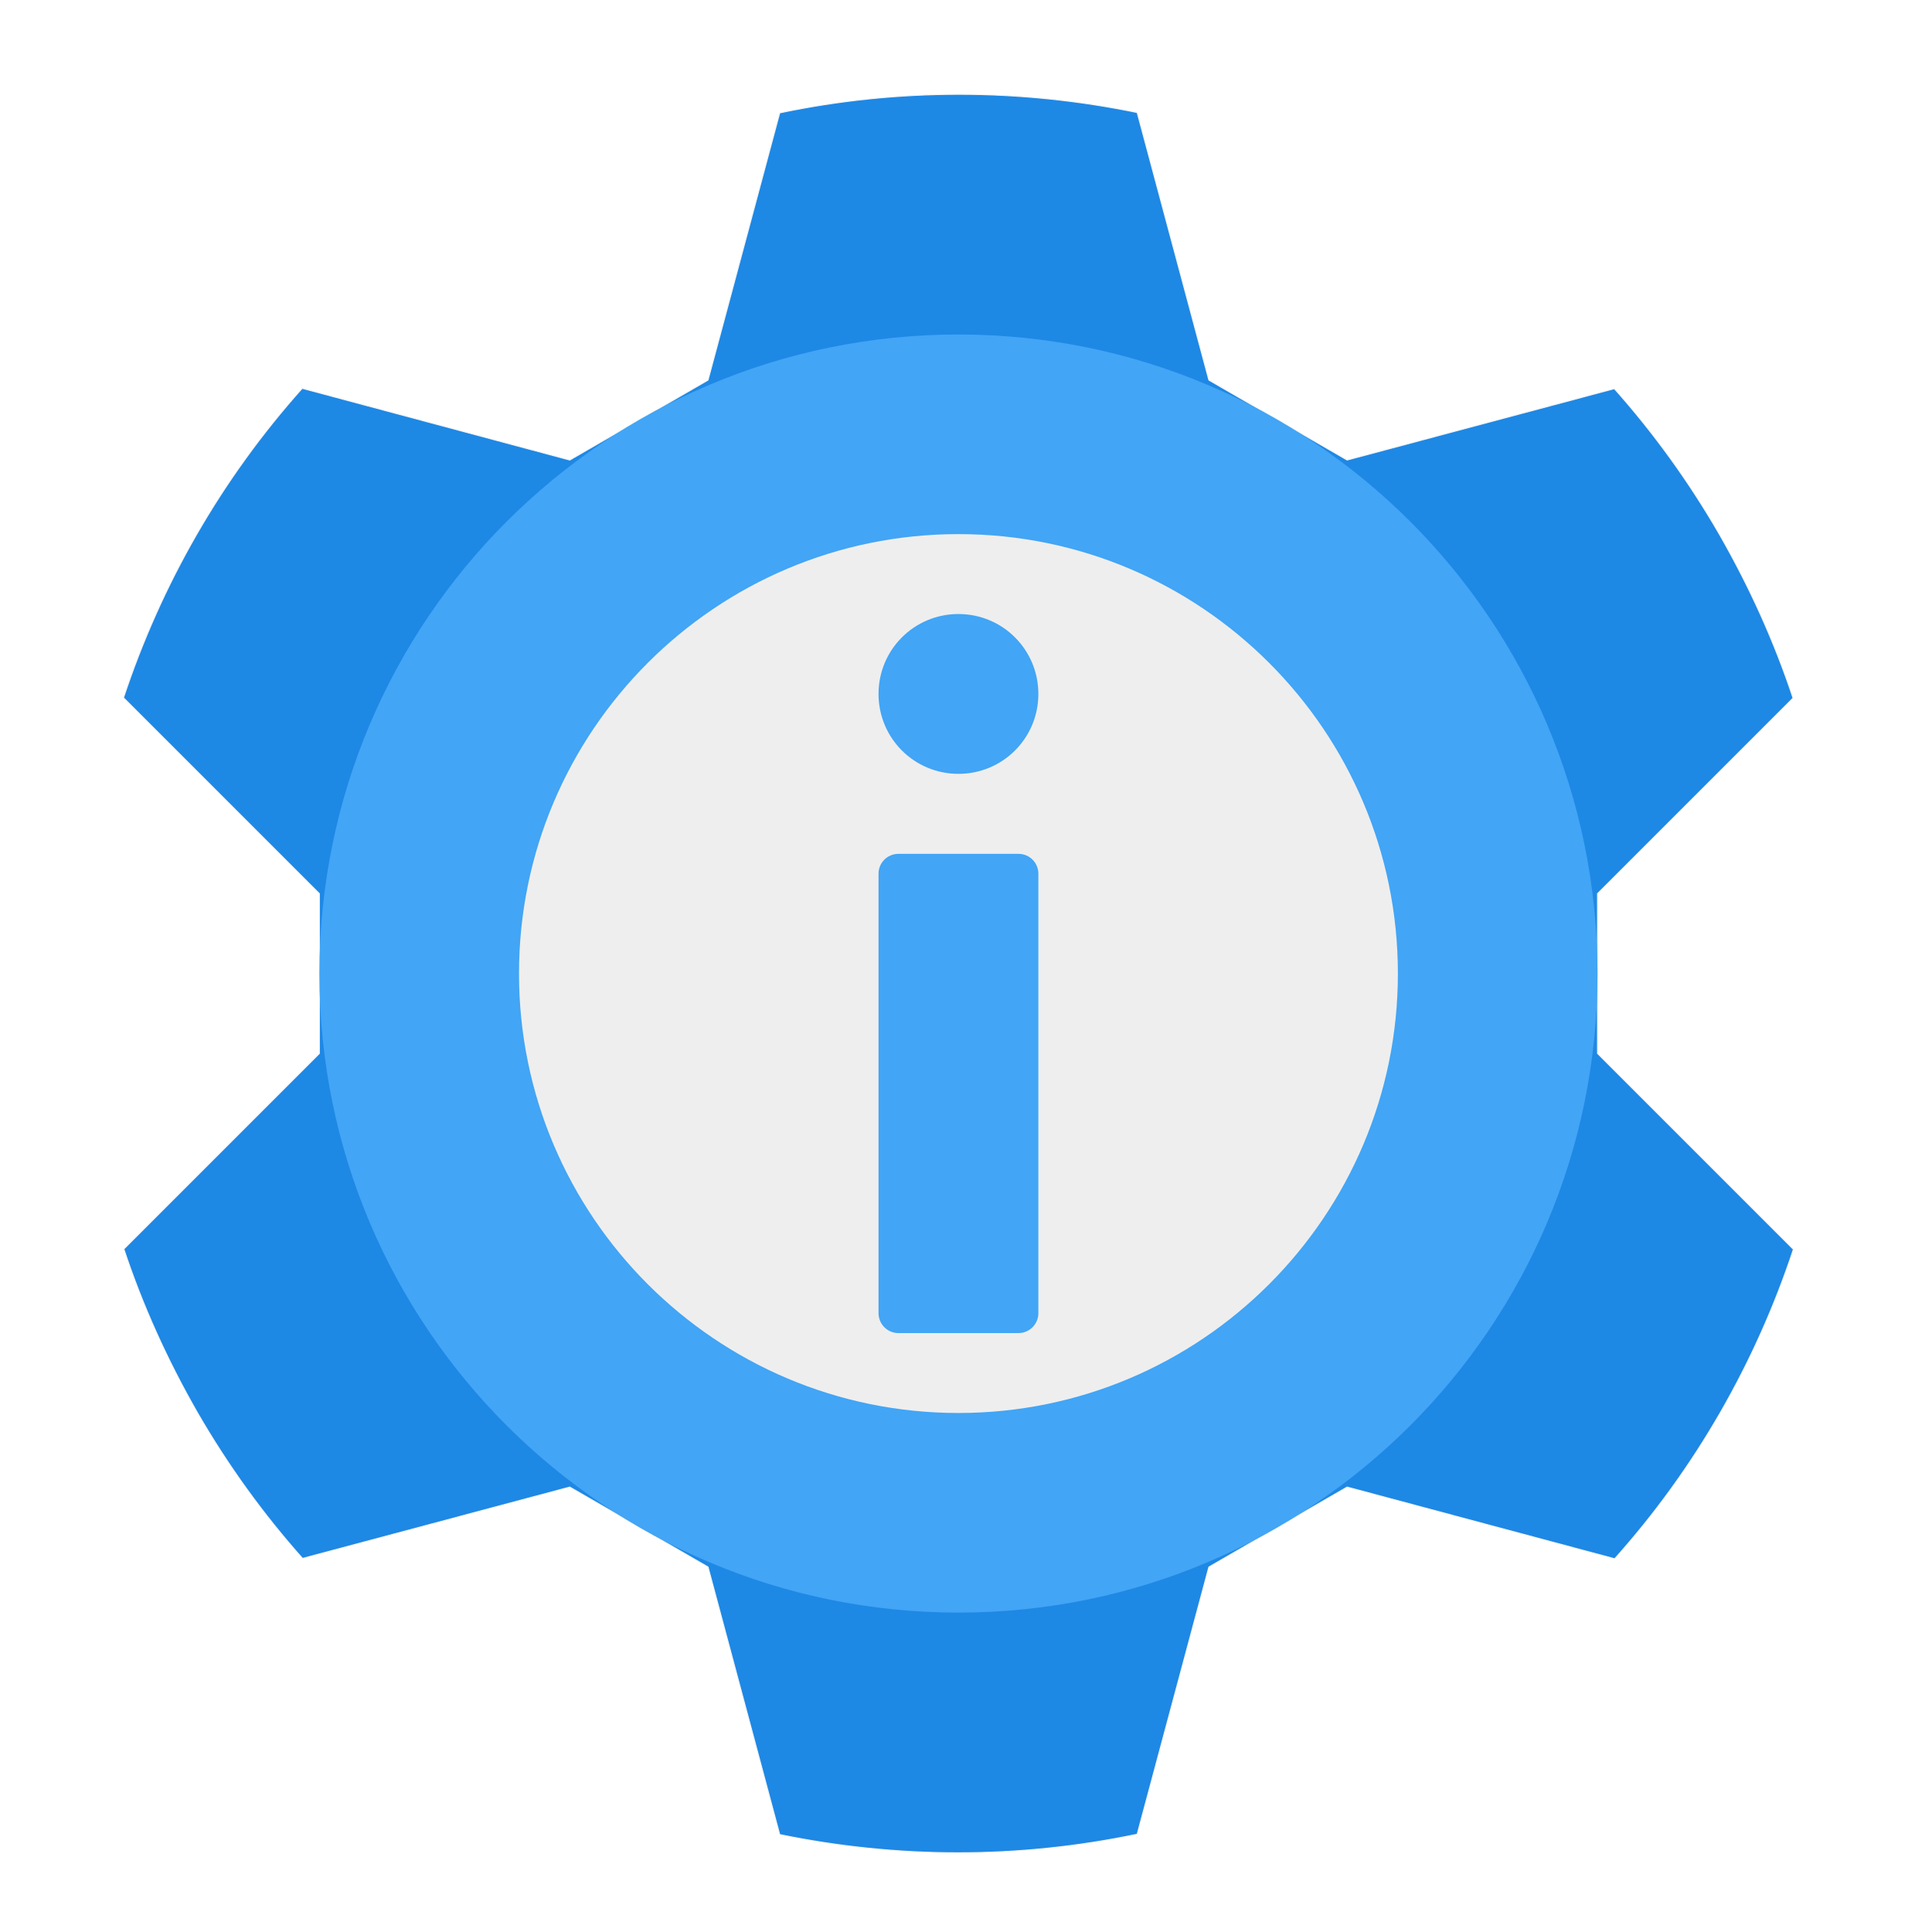
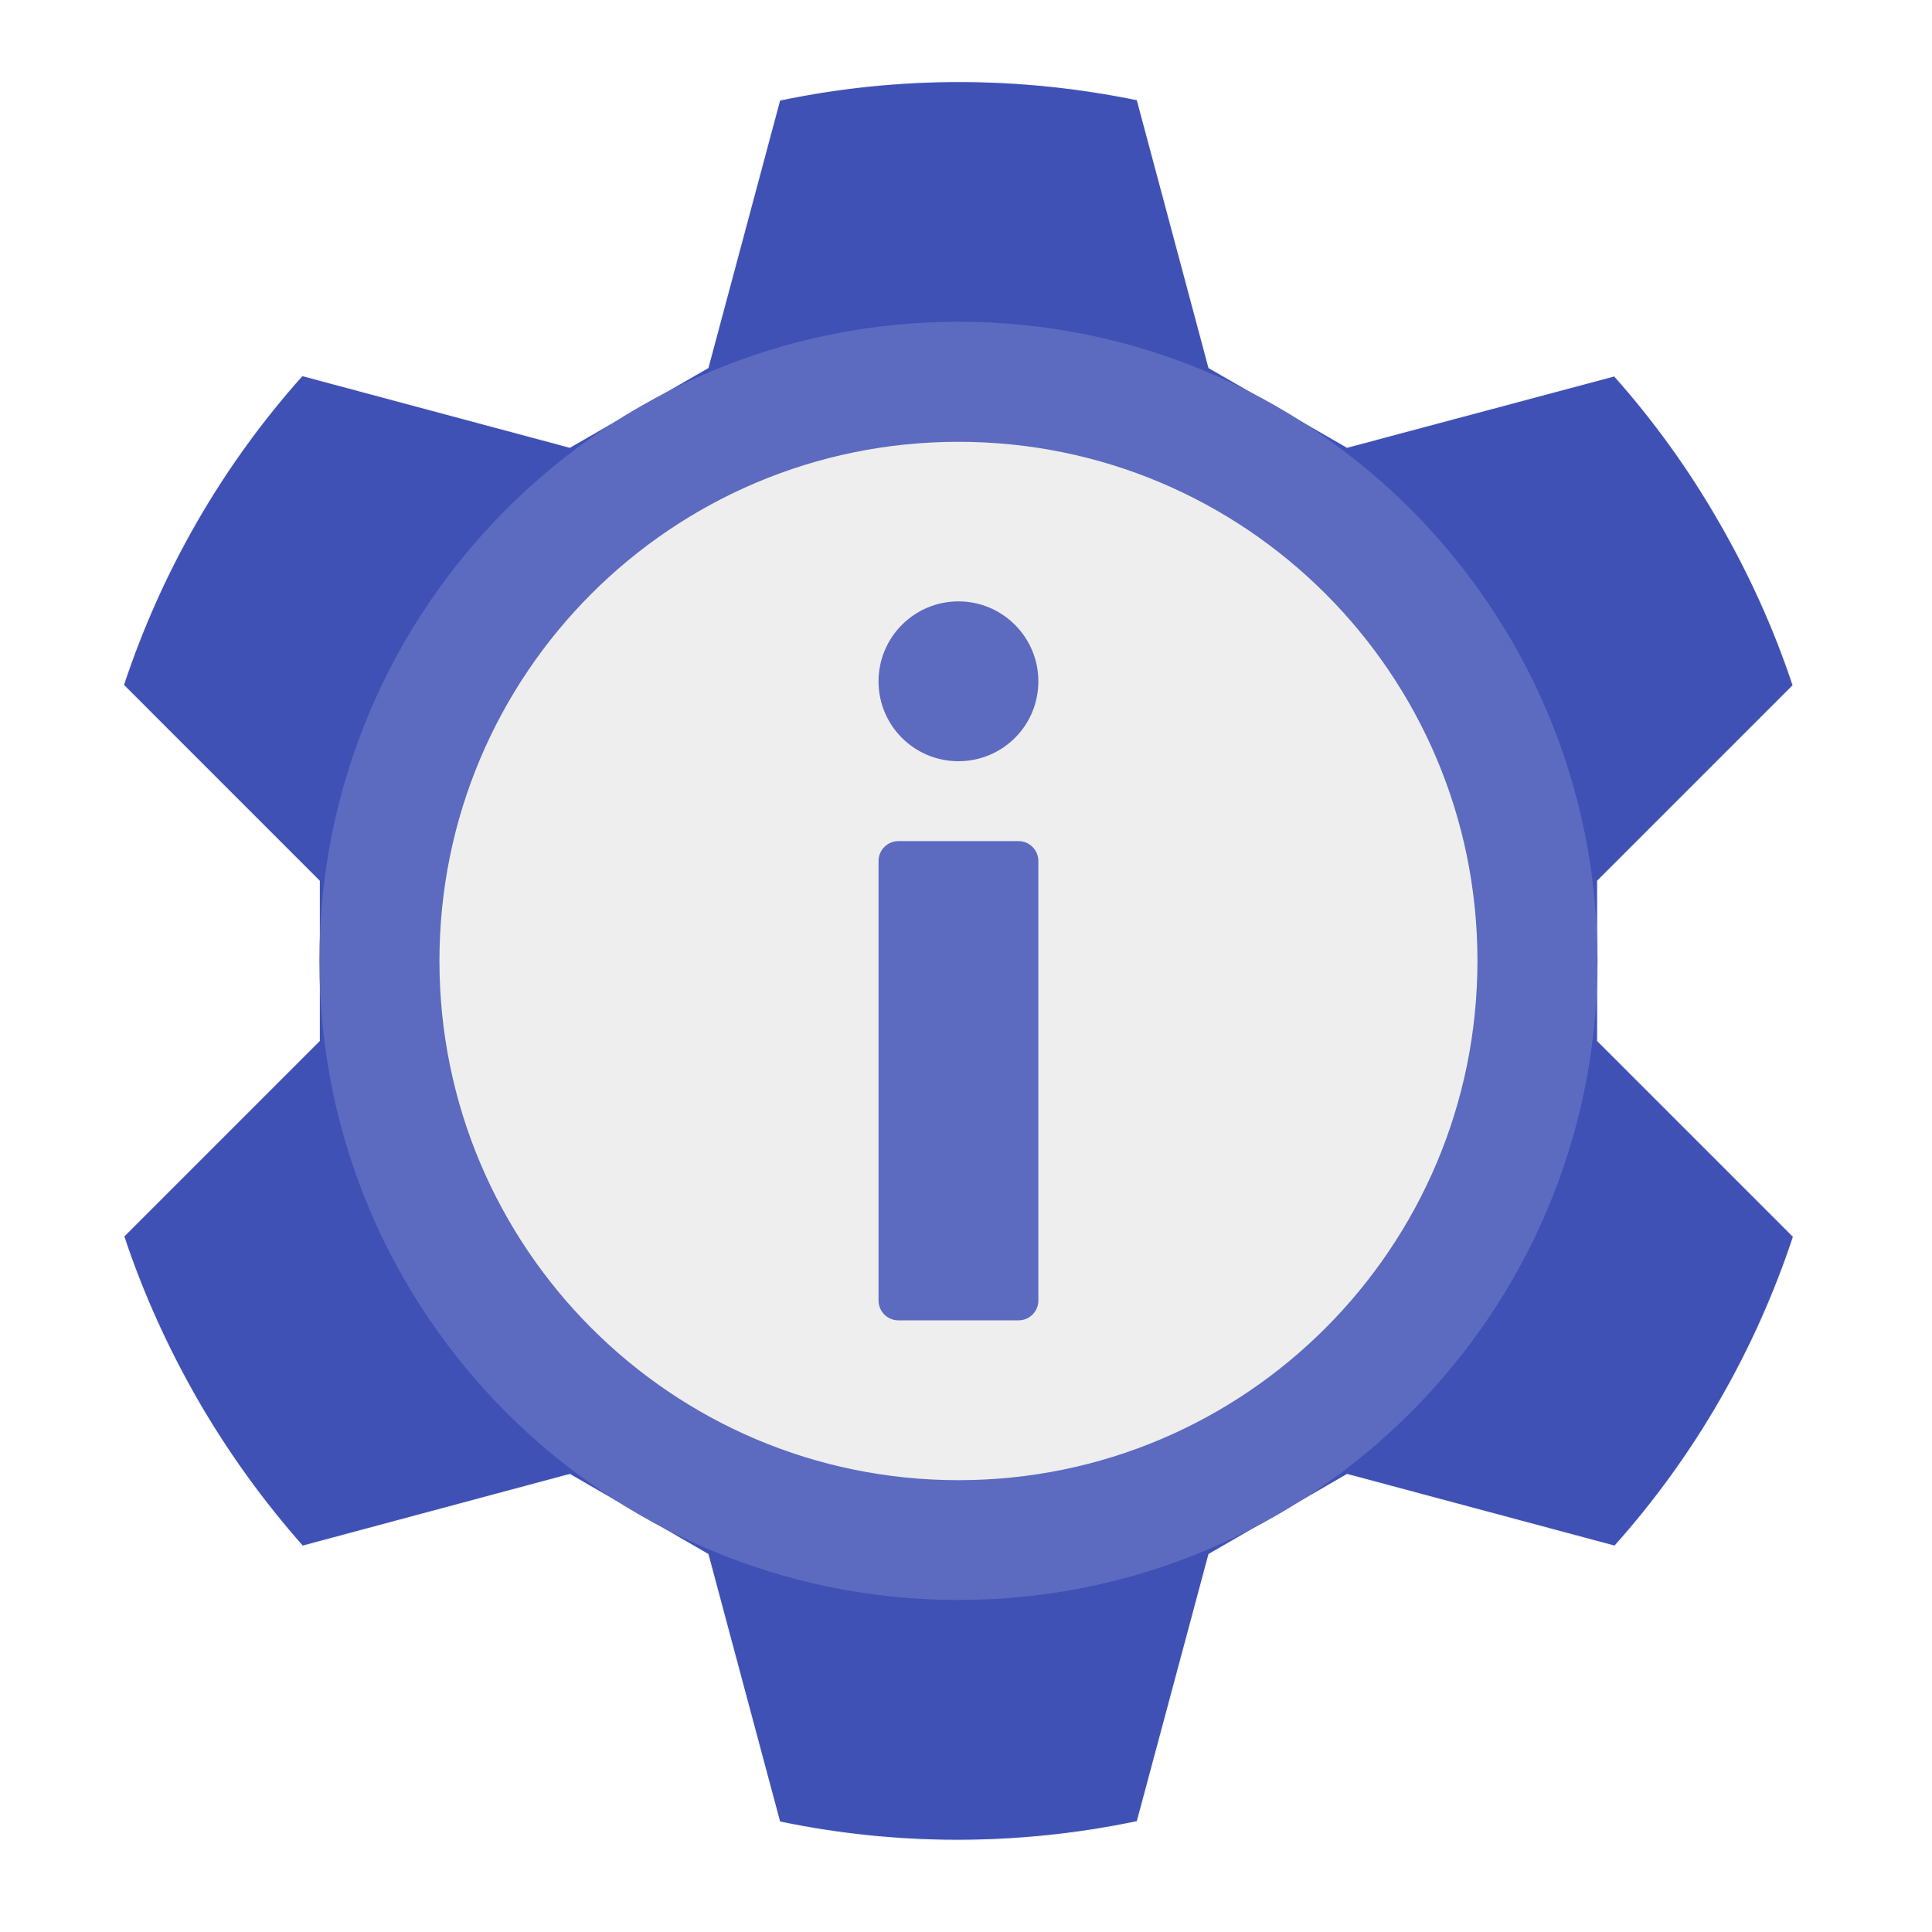
<svg xmlns="http://www.w3.org/2000/svg" width="22px" height="22px" viewBox="0 0 22 22" version="1.1">
  <g id="surface1">
-     <path style="fill-rule:nonzero;fill:rgb(11.765%,53.333%,89.804%);fill-opacity:1;stroke-width:0.265;stroke-linecap:round;stroke-linejoin:round;stroke:rgb(96.078%,96.078%,96.078%);stroke-opacity:1;stroke-miterlimit:4;" d="M 80.091 -112.091 C 58.545 -88 42.636 -60 32.727 -30.091 L 84.636 21.818 L 84.636 64.182 L 32.818 116 C 37.727 130.818 44.273 145.364 52.364 159.455 C 60.455 173.455 69.818 186.364 80.182 198 L 151 179.091 L 187.636 200.273 L 206.636 271.182 C 237.545 277.545 269.727 277.727 301.364 271.091 L 320.364 200.273 L 357 179.091 L 427.909 198.091 C 449.455 174 465.364 146 475.273 116.091 L 423.364 64.182 L 423.364 21.818 L 475.182 -30 C 470.273 -44.818 463.727 -59.364 455.636 -73.455 C 447.545 -87.455 438.182 -100.364 427.818 -112 L 357 -93.091 L 320.364 -114.273 L 301.364 -185.182 C 270.455 -191.545 238.273 -191.727 206.636 -185.091 L 187.636 -114.273 L 151 -93.091 Z M 80.091 -112.091 " transform="matrix(0.0429688,0,0,0.0429688,0,9.238281)" />
-     <path style=" stroke:none;fill-rule:nonzero;fill:rgb(25.882%,64.706%,96.078%);fill-opacity:1;" d="M 10.914 3.809 C 14.934 3.809 18.191 7.066 18.191 11.086 C 18.191 15.105 14.934 18.363 10.914 18.363 C 6.895 18.363 3.637 15.105 3.637 11.086 C 3.637 7.066 6.895 3.809 10.914 3.809 Z M 10.914 3.809 " />
-     <path style=" stroke:none;fill-rule:nonzero;fill:rgb(93.333%,93.333%,93.333%);fill-opacity:1;" d="M 10.914 6.082 C 13.676 6.082 15.918 8.324 15.918 11.086 C 15.918 13.848 13.676 16.09 10.914 16.09 C 8.152 16.09 5.91 13.848 5.91 11.086 C 5.91 8.324 8.152 6.082 10.914 6.082 Z M 10.914 6.082 " />
-     <path style=" stroke:none;fill-rule:nonzero;fill:rgb(25.882%,64.706%,96.078%);fill-opacity:1;" d="M 10.23 15.18 L 11.598 15.18 C 11.723 15.18 11.824 15.078 11.824 14.953 L 11.824 9.949 C 11.824 9.824 11.723 9.723 11.598 9.723 L 10.23 9.723 C 10.105 9.723 10.004 9.824 10.004 9.949 L 10.004 14.953 C 10.004 15.078 10.105 15.18 10.23 15.18 Z M 10.23 15.18 " />
-     <path style=" stroke:none;fill-rule:nonzero;fill:rgb(25.882%,64.706%,96.078%);fill-opacity:1;" d="M 10.914 8.812 C 11.418 8.812 11.824 8.406 11.824 7.902 C 11.824 7.398 11.418 6.992 10.914 6.992 C 10.41 6.992 10.004 7.398 10.004 7.902 C 10.004 8.406 10.41 8.812 10.914 8.812 Z M 10.914 8.812 " />
+     <path style="fill-rule:nonzero;fill:rgb(24.706%,31.765%,70.98%);fill-opacity:1;stroke-width:0.265;stroke-linecap:round;stroke-linejoin:round;stroke:rgb(96.078%,96.078%,96.078%);stroke-opacity:1;stroke-miterlimit:4;" d="M 80.091 -115.455 C 58.545 -91.364 42.636 -63.364 32.727 -33.455 L 84.636 18.455 L 84.636 60.818 L 32.818 112.636 C 37.727 127.455 44.273 142 52.364 156.091 C 60.455 170.091 69.818 183 80.182 194.727 L 151 175.727 L 187.636 196.909 L 206.636 267.818 C 237.545 274.273 269.727 274.364 301.364 267.727 L 320.364 196.909 L 357 175.727 L 427.909 194.727 C 449.455 170.636 465.364 142.636 475.273 112.727 L 423.364 60.818 L 423.364 18.455 L 475.182 -33.364 C 470.273 -48.182 463.727 -62.727 455.636 -76.727 C 447.545 -90.818 438.182 -103.727 427.818 -115.364 L 357 -96.455 L 320.364 -117.545 L 301.364 -188.545 C 270.455 -194.909 238.273 -195.091 206.636 -188.455 L 187.636 -117.545 L 151 -96.455 Z M 80.091 -115.455 " transform="matrix(0.0429688,0,0,0.0429688,0,9.238281)" />
+     <path style=" stroke:none;fill-rule:nonzero;fill:rgb(36.078%,41.961%,75.294%);fill-opacity:1;" d="M 10.914 3.664 C 14.934 3.664 18.191 6.922 18.191 10.941 C 18.191 14.961 14.934 18.219 10.914 18.219 C 6.895 18.219 3.637 14.961 3.637 10.941 C 3.637 6.922 6.895 3.664 10.914 3.664 Z M 10.914 3.664 " />
+     <path style=" stroke:none;fill-rule:nonzero;fill:rgb(93.333%,93.333%,93.333%);fill-opacity:1;" d="M 10.914 5.031 C 14.18 5.031 16.824 7.676 16.824 10.941 C 16.824 14.207 14.18 16.855 10.914 16.855 C 7.648 16.855 5.004 14.207 5.004 10.941 C 5.004 7.676 7.648 5.031 10.914 5.031 Z M 10.914 5.031 " />
+     <path style=" stroke:none;fill-rule:nonzero;fill:rgb(36.078%,41.961%,75.294%);fill-opacity:1;" d="M 10.23 15.035 L 11.598 15.035 C 11.723 15.035 11.824 14.934 11.824 14.809 L 11.824 9.805 C 11.824 9.68 11.723 9.578 11.598 9.578 L 10.23 9.578 C 10.105 9.578 10.004 9.68 10.004 9.805 L 10.004 14.809 C 10.004 14.934 10.105 15.035 10.23 15.035 Z M 10.23 15.035 " />
+     <path style=" stroke:none;fill-rule:nonzero;fill:rgb(36.078%,41.961%,75.294%);fill-opacity:1;" d="M 10.914 8.668 C 11.418 8.668 11.824 8.262 11.824 7.758 C 11.824 7.258 11.418 6.848 10.914 6.848 C 10.41 6.848 10.004 7.258 10.004 7.758 C 10.004 8.262 10.41 8.668 10.914 8.668 Z M 10.914 8.668 " />
  </g>
</svg>
